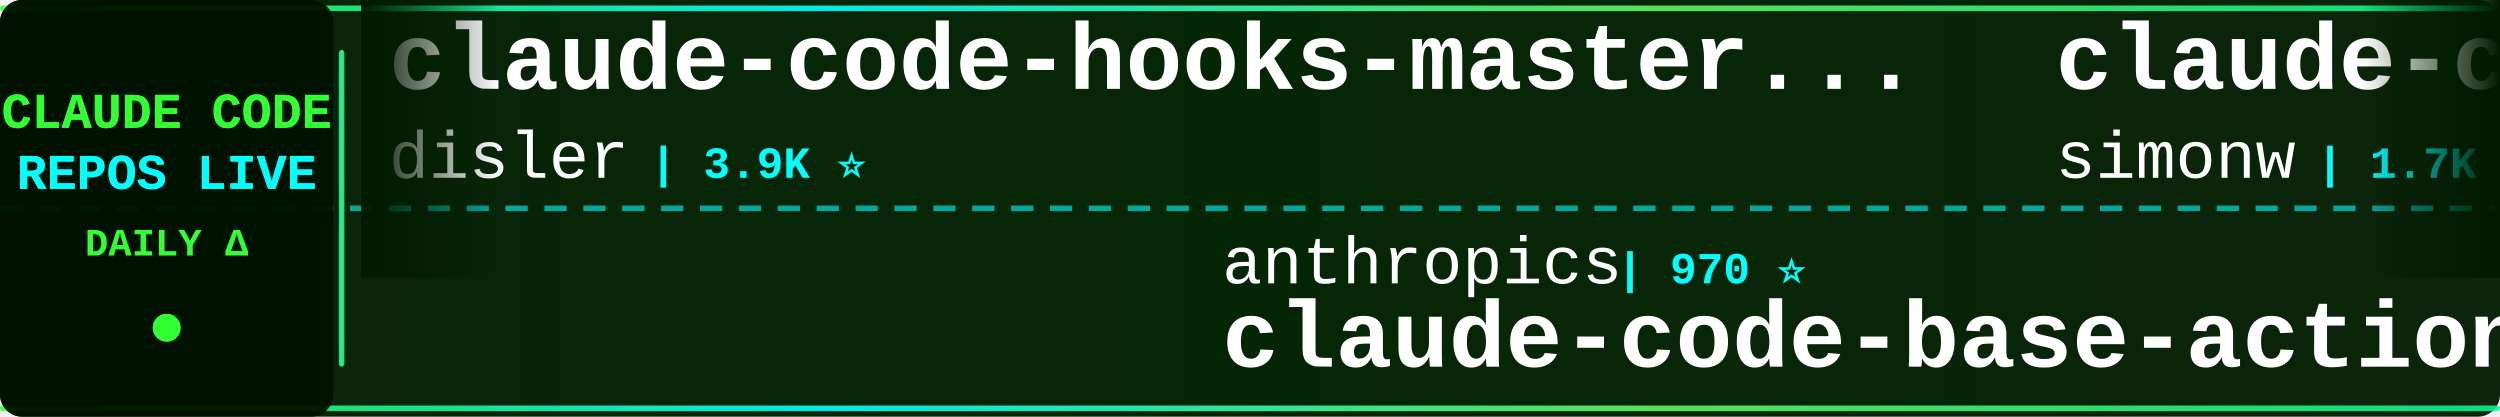
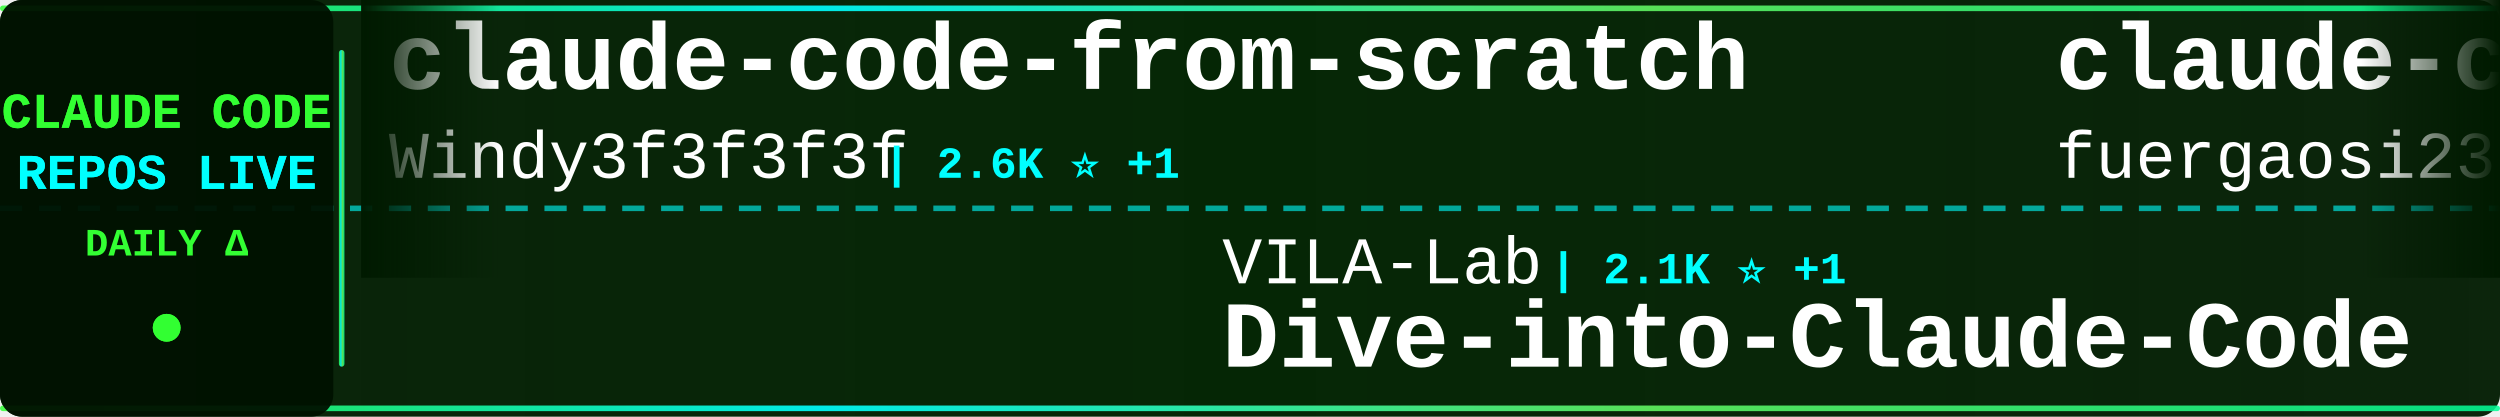
<svg xmlns="http://www.w3.org/2000/svg" width="900" height="150">
  <defs>
    <linearGradient id="tickerBg" x1="0%" y1="0%" x2="100%" y2="0%">
      <stop offset="0%" style="stop-color:#001a00;stop-opacity:0.95" />
      <stop offset="50%" style="stop-color:#002200;stop-opacity:0.98" />
      <stop offset="100%" style="stop-color:#001a00;stop-opacity:0.95" />
    </linearGradient>
    <linearGradient id="borderGrad" x1="0%" y1="0%" x2="100%" y2="0%">
      <stop offset="0%" style="stop-color:#33ff33;stop-opacity:0.85">
        <animate attributeName="stop-opacity" values="0.85;1;0.85" dur="2s" repeatCount="indefinite" />
      </stop>
      <stop offset="33%" style="stop-color:#00ffff;stop-opacity:0.9">
        <animate attributeName="stop-opacity" values="0.9;1;0.9" dur="2.2s" repeatCount="indefinite" />
      </stop>
      <stop offset="66%" style="stop-color:#66ff66;stop-opacity:0.85">
        <animate attributeName="stop-opacity" values="0.85;1;0.85" dur="1.8s" repeatCount="indefinite" />
      </stop>
      <stop offset="100%" style="stop-color:#00ff99;stop-opacity:0.85">
        <animate attributeName="stop-opacity" values="0.85;1;0.85" dur="2s" repeatCount="indefinite" />
      </stop>
    </linearGradient>
    <filter id="textGlow">
      <feGaussianBlur stdDeviation="0.1" result="coloredBlur" />
      <feMerge>
        <feMergeNode in="coloredBlur" />
        <feMergeNode in="SourceGraphic" />
      </feMerge>
    </filter>
    <filter id="metricGlow">
      <feGaussianBlur stdDeviation="0.2" result="coloredBlur" />
      <feMerge>
        <feMergeNode in="coloredBlur" />
        <feMergeNode in="SourceGraphic" />
      </feMerge>
    </filter>
    <linearGradient id="leftFade" x1="0%" y1="0%" x2="100%" y2="0%">
      <stop offset="0%" style="stop-color:#001a00;stop-opacity:1" />
      <stop offset="100%" style="stop-color:#001a00;stop-opacity:0" />
    </linearGradient>
    <linearGradient id="rightFade" x1="0%" y1="0%" x2="100%" y2="0%">
      <stop offset="0%" style="stop-color:#001a00;stop-opacity:0" />
      <stop offset="100%" style="stop-color:#001a00;stop-opacity:1" />
    </linearGradient>
  </defs>
  <rect width="900" height="150" fill="url(#tickerBg)" rx="8" />
  <rect x="0" y="2" width="900" height="2" fill="url(#borderGrad)" rx="1" />
  <rect x="0" y="146" width="900" height="2" fill="url(#borderGrad)" rx="1" />
  <line x1="0" y1="75" x2="900" y2="75" stroke="#00ffff" stroke-width="2" stroke-dasharray="8 6" opacity="0.6" />
  <rect x="0" y="0" width="120" height="150" fill="#001100" opacity="0.95" rx="8" />
  <text x="60" y="46" font-family="'Courier New', monospace" font-size="18" font-weight="bold" fill="#33ff33" text-anchor="middle" filter="url(#textGlow)">
    CLAUDE CODE
  </text>
  <text x="60" y="68" font-family="'Courier New', monospace" font-size="18" font-weight="bold" fill="#00ffff" text-anchor="middle" filter="url(#textGlow)">
    REPOS LIVE
  </text>
  <text x="60" y="92" font-family="'Courier New', monospace" font-size="14" font-weight="bold" fill="#33ff33" text-anchor="middle">
    DAILY Δ
  </text>
  <circle cx="60" cy="118" r="5" fill="#33ff33" filter="url(#metricGlow)">
    <animate attributeName="r" values="4;6;4" dur="1.5s" repeatCount="indefinite" />
    <animate attributeName="opacity" values="0.6;1;0.6" dur="1.5s" repeatCount="indefinite" />
  </circle>
  <rect x="122" y="18" width="2" height="114" fill="url(#borderGrad)" rx="1" />
  <clipPath id="tickerClip">
    <rect x="130" y="0" width="770" height="150" />
  </clipPath>
  <g clip-path="url(#tickerClip)">
    <g id="tickerItems">
      <animateTransform attributeName="transform" attributeType="XML" type="translate" from="0 0" to="-3000 0" dur="54s" repeatCount="indefinite" />
      <g transform="translate(0, 0)">
-         <text x="140" y="32" font-family="'Courier New', monospace" font-size="34" font-weight="bold" fill="#ffffff">claude-code-hooks-master...</text>
-         <text x="140" y="64" font-family="'Courier New', monospace" font-size="24" font-weight="normal" fill="#ffffff" opacity="1.0">disler</text>
-         <text x="234" y="64" font-family="'Courier New', monospace" font-size="16" font-weight="bold" fill="#00ffff"> | 3.9K ⭐</text>
+         <text x="140" y="32" font-family="'Courier New', monospace" font-size="34" font-weight="bold" fill="#ffffff">claude-code-from-scratch</text>
+         <text x="140" y="64" font-family="'Courier New', monospace" font-size="24" font-weight="normal" fill="#ffffff" opacity="1.0">Windy3f3f3f3f</text>
+         <text x="318" y="64" font-family="'Courier New', monospace" font-size="16" font-weight="bold" fill="#00ffff"> | 2.6K ⭐ +1</text>
      </g>
      <g transform="translate(300, 0)">
-         <text x="140" y="102" font-family="'Courier New', monospace" font-size="24" font-weight="normal" fill="#ffffff" opacity="1.0">anthropics</text>
-         <text x="282" y="102" font-family="'Courier New', monospace" font-size="16" font-weight="bold" fill="#00ffff"> | 970 ⭐</text>
-         <text x="140" y="132" font-family="'Courier New', monospace" font-size="34" font-weight="bold" fill="#ffffff">claude-code-base-action</text>
+         <text x="140" y="102" font-family="'Courier New', monospace" font-size="24" font-weight="normal" fill="#ffffff" opacity="1.0">VILA-Lab</text>
+         <text x="258" y="102" font-family="'Courier New', monospace" font-size="16" font-weight="bold" fill="#00ffff"> | 2.1K ⭐ +1</text>
+         <text x="140" y="132" font-family="'Courier New', monospace" font-size="34" font-weight="bold" fill="#ffffff">Dive-into-Claude-Code</text>
      </g>
      <g transform="translate(600, 0)">
-         <text x="140" y="32" font-family="'Courier New', monospace" font-size="34" font-weight="bold" fill="#ffffff">claude-code-transcripts</text>
-         <text x="140" y="64" font-family="'Courier New', monospace" font-size="24" font-weight="normal" fill="#ffffff" opacity="1.0">simonw</text>
-         <text x="234" y="64" font-family="'Courier New', monospace" font-size="16" font-weight="bold" fill="#00ffff"> | 1.7K ⭐ +1.7K</text>
+         <text x="140" y="32" font-family="'Courier New', monospace" font-size="34" font-weight="bold" fill="#ffffff">claude-code-proxy</text>
+         <text x="140" y="64" font-family="'Courier New', monospace" font-size="24" font-weight="normal" fill="#ffffff" opacity="1.0">fuergaosi233</text>
+         <text x="306" y="64" font-family="'Courier New', monospace" font-size="16" font-weight="bold" fill="#00ffff"> | 2.8K ⭐ +1</text>
      </g>
      <g transform="translate(900, 0)">
-         <text x="140" y="102" font-family="'Courier New', monospace" font-size="24" font-weight="normal" fill="#ffffff" opacity="1.0">multica-ai</text>
-         <text x="282" y="102" font-family="'Courier New', monospace" font-size="16" font-weight="bold" fill="#00ffff"> | 210.7K ⭐ +64</text>
-         <text x="140" y="132" font-family="'Courier New', monospace" font-size="34" font-weight="bold" fill="#ffffff">andrej-karpathy-skills</text>
+         <text x="140" y="102" font-family="'Courier New', monospace" font-size="24" font-weight="normal" fill="#ffffff" opacity="1.0">darcyegb</text>
+         <text x="258" y="102" font-family="'Courier New', monospace" font-size="16" font-weight="bold" fill="#00ffff"> | 760 ⭐</text>
+         <text x="140" y="132" font-family="'Courier New', monospace" font-size="34" font-weight="bold" fill="#ffffff">ClaudeCodeAgents</text>
      </g>
      <g transform="translate(1200, 0)">
-         <text x="140" y="32" font-family="'Courier New', monospace" font-size="34" font-weight="bold" fill="#ffffff">claude-code-my-workflow</text>
-         <text x="140" y="64" font-family="'Courier New', monospace" font-size="24" font-weight="normal" fill="#ffffff" opacity="1.0">pedrohcgs</text>
-         <text x="270" y="64" font-family="'Courier New', monospace" font-size="16" font-weight="bold" fill="#00ffff"> | 1.6K ⭐ +1</text>
+         <text x="140" y="32" font-family="'Courier New', monospace" font-size="34" font-weight="bold" fill="#ffffff">edmunds-claude-code</text>
+         <text x="140" y="64" font-family="'Courier New', monospace" font-size="24" font-weight="normal" fill="#ffffff" opacity="1.0">edmund-io</text>
+         <text x="270" y="64" font-family="'Courier New', monospace" font-size="16" font-weight="bold" fill="#00ffff"> | 1.5K ⭐</text>
      </g>
      <g transform="translate(1500, 0)">
-         <text x="140" y="102" font-family="'Courier New', monospace" font-size="24" font-weight="normal" fill="#ffffff" opacity="1.0">ponponon</text>
-         <text x="258" y="102" font-family="'Courier New', monospace" font-size="16" font-weight="bold" fill="#00ffff"> | 2.3K ⭐ +1</text>
-         <text x="140" y="132" font-family="'Courier New', monospace" font-size="34" font-weight="bold" fill="#ffffff">claude_code_src</text>
+         <text x="140" y="102" font-family="'Courier New', monospace" font-size="24" font-weight="normal" fill="#ffffff" opacity="1.0">anthropics</text>
+         <text x="282" y="102" font-family="'Courier New', monospace" font-size="16" font-weight="bold" fill="#00ffff"> | 6.2K ⭐ +3</text>
+         <text x="140" y="132" font-family="'Courier New', monospace" font-size="34" font-weight="bold" fill="#ffffff">claude-code-security-rev...</text>
      </g>
      <g transform="translate(1800, 0)">
+         <text x="140" y="32" font-family="'Courier New', monospace" font-size="34" font-weight="bold" fill="#ffffff">Claude-code</text>
+         <text x="140" y="64" font-family="'Courier New', monospace" font-size="24" font-weight="normal" fill="#ffffff" opacity="1.0">fazxes</text>
+         <text x="234" y="64" font-family="'Courier New', monospace" font-size="16" font-weight="bold" fill="#00ffff"> | 237 ⭐ +1</text>
+       </g>
+       <g transform="translate(2100, 0)">
+         <text x="140" y="102" font-family="'Courier New', monospace" font-size="24" font-weight="normal" fill="#ffffff" opacity="1.0">frankbria</text>
+         <text x="270" y="102" font-family="'Courier New', monospace" font-size="16" font-weight="bold" fill="#00ffff"> | 9.6K ⭐</text>
+         <text x="140" y="132" font-family="'Courier New', monospace" font-size="34" font-weight="bold" fill="#ffffff">ralph-claude-code</text>
+       </g>
+       <g transform="translate(2400, 0)">
        <text x="140" y="32" font-family="'Courier New', monospace" font-size="34" font-weight="bold" fill="#ffffff">claude-code-system-promp...</text>
        <text x="140" y="64" font-family="'Courier New', monospace" font-size="24" font-weight="normal" fill="#ffffff" opacity="1.0">Piebald-AI</text>
-         <text x="282" y="64" font-family="'Courier New', monospace" font-size="16" font-weight="bold" fill="#00ffff"> | 12.6K ⭐ +2</text>
-       </g>
-       <g transform="translate(2100, 0)">
-         <text x="140" y="102" font-family="'Courier New', monospace" font-size="24" font-weight="normal" fill="#ffffff" opacity="1.0">anthropics</text>
-         <text x="282" y="102" font-family="'Courier New', monospace" font-size="16" font-weight="bold" fill="#00ffff"> | 174.9K ⭐ +42</text>
-         <text x="140" y="132" font-family="'Courier New', monospace" font-size="34" font-weight="bold" fill="#ffffff">skills</text>
-       </g>
-       <g transform="translate(2400, 0)">
-         <text x="140" y="32" font-family="'Courier New', monospace" font-size="34" font-weight="bold" fill="#ffffff">claude-code-workflows</text>
-         <text x="140" y="64" font-family="'Courier New', monospace" font-size="24" font-weight="normal" fill="#ffffff" opacity="1.0">OneRedOak</text>
-         <text x="270" y="64" font-family="'Courier New', monospace" font-size="16" font-weight="bold" fill="#00ffff"> | 3.9K ⭐</text>
+         <text x="282" y="64" font-family="'Courier New', monospace" font-size="16" font-weight="bold" fill="#00ffff"> | 12.6K ⭐ +9</text>
      </g>
      <g transform="translate(2700, 0)">
-         <text x="140" y="102" font-family="'Courier New', monospace" font-size="24" font-weight="normal" fill="#ffffff" opacity="1.0">liuup</text>
-         <text x="222" y="102" font-family="'Courier New', monospace" font-size="16" font-weight="bold" fill="#00ffff"> | 3.9K ⭐ +3</text>
-         <text x="140" y="132" font-family="'Courier New', monospace" font-size="34" font-weight="bold" fill="#ffffff">claude-code-analysis</text>
+         <text x="140" y="102" font-family="'Courier New', monospace" font-size="24" font-weight="normal" fill="#ffffff" opacity="1.0">ykdojo</text>
+         <text x="234" y="102" font-family="'Courier New', monospace" font-size="16" font-weight="bold" fill="#00ffff"> | 10.0K ⭐ +2</text>
+         <text x="140" y="132" font-family="'Courier New', monospace" font-size="34" font-weight="bold" fill="#ffffff">claude-code-tips</text>
      </g>
      <g transform="translate(3000, 0)">
-         <text x="140" y="32" font-family="'Courier New', monospace" font-size="34" font-weight="bold" fill="#ffffff">claude-code-hooks-master...</text>
-         <text x="140" y="64" font-family="'Courier New', monospace" font-size="24" font-weight="normal" fill="#ffffff" opacity="1.0">disler</text>
-         <text x="234" y="64" font-family="'Courier New', monospace" font-size="16" font-weight="bold" fill="#00ffff"> | 3.9K ⭐</text>
+         <text x="140" y="32" font-family="'Courier New', monospace" font-size="34" font-weight="bold" fill="#ffffff">claude-code-from-scratch</text>
+         <text x="140" y="64" font-family="'Courier New', monospace" font-size="24" font-weight="normal" fill="#ffffff" opacity="1.0">Windy3f3f3f3f</text>
+         <text x="318" y="64" font-family="'Courier New', monospace" font-size="16" font-weight="bold" fill="#00ffff"> | 2.6K ⭐ +1</text>
      </g>
      <g transform="translate(3300, 0)">
-         <text x="140" y="102" font-family="'Courier New', monospace" font-size="24" font-weight="normal" fill="#ffffff" opacity="1.0">anthropics</text>
-         <text x="282" y="102" font-family="'Courier New', monospace" font-size="16" font-weight="bold" fill="#00ffff"> | 970 ⭐</text>
-         <text x="140" y="132" font-family="'Courier New', monospace" font-size="34" font-weight="bold" fill="#ffffff">claude-code-base-action</text>
+         <text x="140" y="102" font-family="'Courier New', monospace" font-size="24" font-weight="normal" fill="#ffffff" opacity="1.0">VILA-Lab</text>
+         <text x="258" y="102" font-family="'Courier New', monospace" font-size="16" font-weight="bold" fill="#00ffff"> | 2.1K ⭐ +1</text>
+         <text x="140" y="132" font-family="'Courier New', monospace" font-size="34" font-weight="bold" fill="#ffffff">Dive-into-Claude-Code</text>
      </g>
      <g transform="translate(3600, 0)">
-         <text x="140" y="32" font-family="'Courier New', monospace" font-size="34" font-weight="bold" fill="#ffffff">claude-code-transcripts</text>
-         <text x="140" y="64" font-family="'Courier New', monospace" font-size="24" font-weight="normal" fill="#ffffff" opacity="1.0">simonw</text>
-         <text x="234" y="64" font-family="'Courier New', monospace" font-size="16" font-weight="bold" fill="#00ffff"> | 1.7K ⭐ +1.7K</text>
+         <text x="140" y="32" font-family="'Courier New', monospace" font-size="34" font-weight="bold" fill="#ffffff">claude-code-proxy</text>
+         <text x="140" y="64" font-family="'Courier New', monospace" font-size="24" font-weight="normal" fill="#ffffff" opacity="1.0">fuergaosi233</text>
+         <text x="306" y="64" font-family="'Courier New', monospace" font-size="16" font-weight="bold" fill="#00ffff"> | 2.8K ⭐ +1</text>
      </g>
      <g transform="translate(3900, 0)">
-         <text x="140" y="102" font-family="'Courier New', monospace" font-size="24" font-weight="normal" fill="#ffffff" opacity="1.0">multica-ai</text>
-         <text x="282" y="102" font-family="'Courier New', monospace" font-size="16" font-weight="bold" fill="#00ffff"> | 210.7K ⭐ +64</text>
-         <text x="140" y="132" font-family="'Courier New', monospace" font-size="34" font-weight="bold" fill="#ffffff">andrej-karpathy-skills</text>
+         <text x="140" y="102" font-family="'Courier New', monospace" font-size="24" font-weight="normal" fill="#ffffff" opacity="1.0">darcyegb</text>
+         <text x="258" y="102" font-family="'Courier New', monospace" font-size="16" font-weight="bold" fill="#00ffff"> | 760 ⭐</text>
+         <text x="140" y="132" font-family="'Courier New', monospace" font-size="34" font-weight="bold" fill="#ffffff">ClaudeCodeAgents</text>
      </g>
    </g>
  </g>
  <rect x="130" y="0" width="50" height="100" fill="url(#leftFade)" />
  <rect x="850" y="0" width="50" height="100" fill="url(#rightFade)" />
</svg>
